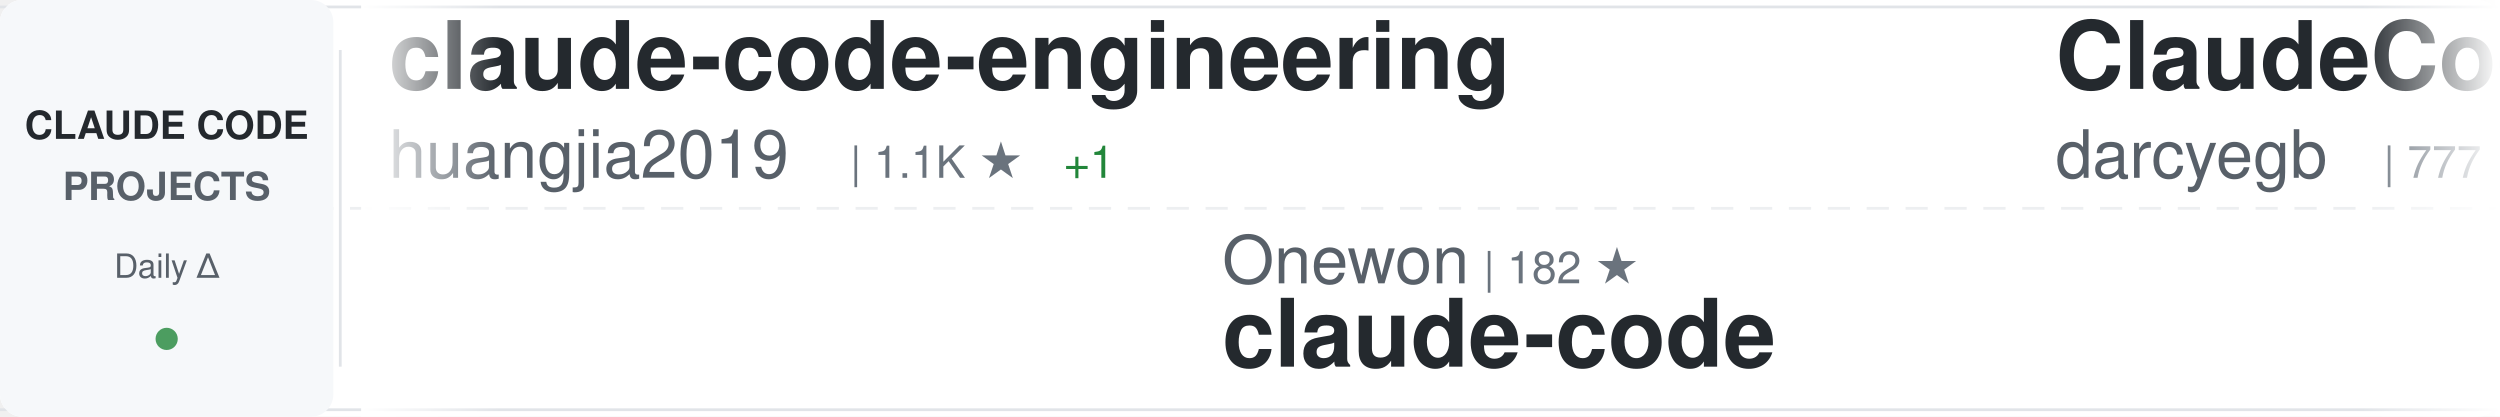
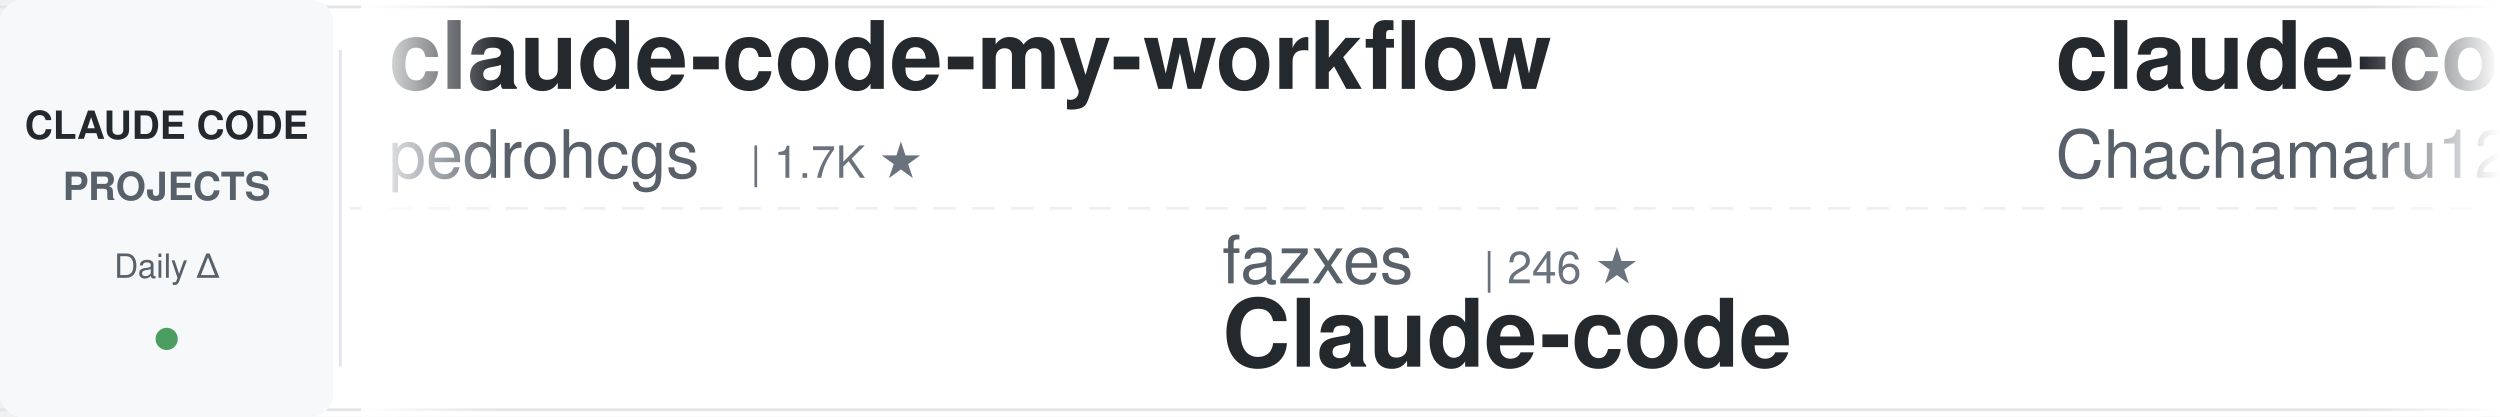
<svg xmlns="http://www.w3.org/2000/svg" width="900" height="150">
  <defs>
    <linearGradient id="awesomeLeftFade" x1="0%" y1="0%" x2="100%" y2="0%">
      <stop offset="0%" style="stop-color:#ffffff;stop-opacity:1" />
      <stop offset="100%" style="stop-color:#ffffff;stop-opacity:0" />
    </linearGradient>
    <linearGradient id="awesomeRightFade" x1="0%" y1="0%" x2="100%" y2="0%">
      <stop offset="0%" style="stop-color:#ffffff;stop-opacity:0" />
      <stop offset="100%" style="stop-color:#ffffff;stop-opacity:1" />
    </linearGradient>
  </defs>
  <rect width="900" height="150" fill="#ffffff" rx="8" />
  <rect x="0" y="2" width="900" height="1" fill="#e1e4e8" />
  <rect x="0" y="147" width="900" height="1" fill="#e1e4e8" />
  <line x1="0" y1="75" x2="900" y2="75" stroke="#e1e4e8" stroke-width="1" stroke-dasharray="8 6" opacity="0.6" />
  <rect x="0" y="0" width="120" height="150" fill="#f6f8fa" rx="8" />
  <text x="60" y="50" font-family="-apple-system, BlinkMacSystemFont, 'Segoe UI', Helvetica, Arial, sans-serif" font-size="14" font-weight="600" fill="#24292e" text-anchor="middle">CLAUDE CODE</text>
  <text x="60" y="72" font-family="-apple-system, BlinkMacSystemFont, 'Segoe UI', Helvetica, Arial, sans-serif" font-size="14" font-weight="600" fill="#586069" text-anchor="middle">PROJECTS</text>
  <text x="60" y="100" font-family="-apple-system, BlinkMacSystemFont, 'Segoe UI', Helvetica, Arial, sans-serif" font-size="12" font-weight="500" fill="#586069" text-anchor="middle">Daily Δ</text>
  <circle cx="60" cy="122" r="4" fill="#22863a" opacity="0.8" />
  <rect x="122" y="18" width="1" height="114" fill="#e1e4e8" />
  <clipPath id="awesomeTickerClip">
    <rect x="130" y="0" width="770" height="150" />
  </clipPath>
  <g clip-path="url(#awesomeTickerClip)">
    <g id="awesomeTickerItems">
      <animateTransform attributeName="transform" attributeType="XML" type="translate" from="0 0" to="-3000 0" dur="54s" repeatCount="indefinite" />
      <g transform="translate(0, 0)">
-         <text x="140" y="32" font-family="-apple-system, BlinkMacSystemFont, 'Segoe UI', Helvetica, Arial, sans-serif" font-size="34" font-weight="600" fill="#24292e">claude-code-engineering</text>
-         <text x="140" y="64" font-family="-apple-system, BlinkMacSystemFont, 'Segoe UI', Helvetica, Arial, sans-serif" font-size="24" font-weight="400" fill="#586069">huangjia2019</text>
-         <text x="306" y="64" font-family="-apple-system, BlinkMacSystemFont, 'Segoe UI', Helvetica, Arial, sans-serif" font-size="16" font-weight="500" fill="#6a737d">| 1.1K ★</text>
-         <text x="383" y="64" font-family="-apple-system, BlinkMacSystemFont, 'Segoe UI', Helvetica, Arial, sans-serif" font-size="16" font-weight="500" fill="#22863a"> +1</text>
+         <text x="140" y="32" font-family="-apple-system, BlinkMacSystemFont, 'Segoe UI', Helvetica, Arial, sans-serif" font-size="34" font-weight="600" fill="#24292e">claude-code-my-workflow</text>
+         <text x="140" y="64" font-family="-apple-system, BlinkMacSystemFont, 'Segoe UI', Helvetica, Arial, sans-serif" font-size="24" font-weight="400" fill="#586069">pedrohcgs</text>
+         <text x="270" y="64" font-family="-apple-system, BlinkMacSystemFont, 'Segoe UI', Helvetica, Arial, sans-serif" font-size="16" font-weight="500" fill="#6a737d">| 1.7K ★</text>
      </g>
      <g transform="translate(300, 0)">
-         <text x="140" y="102" font-family="-apple-system, BlinkMacSystemFont, 'Segoe UI', Helvetica, Arial, sans-serif" font-size="24" font-weight="400" fill="#586069">Onewon</text>
-         <text x="234" y="102" font-family="-apple-system, BlinkMacSystemFont, 'Segoe UI', Helvetica, Arial, sans-serif" font-size="16" font-weight="500" fill="#6a737d">| 182 ★</text>
-         <text x="140" y="132" font-family="-apple-system, BlinkMacSystemFont, 'Segoe UI', Helvetica, Arial, sans-serif" font-size="34" font-weight="600" fill="#24292e">claude-code</text>
+         <text x="140" y="102" font-family="-apple-system, BlinkMacSystemFont, 'Segoe UI', Helvetica, Arial, sans-serif" font-size="24" font-weight="400" fill="#586069">fazxes</text>
+         <text x="234" y="102" font-family="-apple-system, BlinkMacSystemFont, 'Segoe UI', Helvetica, Arial, sans-serif" font-size="16" font-weight="500" fill="#6a737d">| 246 ★</text>
+         <text x="140" y="132" font-family="-apple-system, BlinkMacSystemFont, 'Segoe UI', Helvetica, Arial, sans-serif" font-size="34" font-weight="600" fill="#24292e">Claude-code</text>
      </g>
      <g transform="translate(600, 0)">
-         <text x="140" y="32" font-family="-apple-system, BlinkMacSystemFont, 'Segoe UI', Helvetica, Arial, sans-serif" font-size="34" font-weight="600" fill="#24292e">ClaudeCodeAgents</text>
-         <text x="140" y="64" font-family="-apple-system, BlinkMacSystemFont, 'Segoe UI', Helvetica, Arial, sans-serif" font-size="24" font-weight="400" fill="#586069">darcyegb</text>
-         <text x="258" y="64" font-family="-apple-system, BlinkMacSystemFont, 'Segoe UI', Helvetica, Arial, sans-serif" font-size="16" font-weight="500" fill="#6a737d">| 777 ★</text>
+         <text x="140" y="32" font-family="-apple-system, BlinkMacSystemFont, 'Segoe UI', Helvetica, Arial, sans-serif" font-size="34" font-weight="600" fill="#24292e">claude-code-harness</text>
+         <text x="140" y="64" font-family="-apple-system, BlinkMacSystemFont, 'Segoe UI', Helvetica, Arial, sans-serif" font-size="24" font-weight="400" fill="#586069">Chachamaru127</text>
+         <text x="318" y="64" font-family="-apple-system, BlinkMacSystemFont, 'Segoe UI', Helvetica, Arial, sans-serif" font-size="16" font-weight="500" fill="#6a737d">| 3.2K ★</text>
+         <text x="395" y="64" font-family="-apple-system, BlinkMacSystemFont, 'Segoe UI', Helvetica, Arial, sans-serif" font-size="16" font-weight="500" fill="#22863a"> +2</text>
      </g>
      <g transform="translate(900, 0)">
-         <text x="140" y="102" font-family="-apple-system, BlinkMacSystemFont, 'Segoe UI', Helvetica, Arial, sans-serif" font-size="24" font-weight="400" fill="#586069">centminmod</text>
-         <text x="282" y="102" font-family="-apple-system, BlinkMacSystemFont, 'Segoe UI', Helvetica, Arial, sans-serif" font-size="16" font-weight="500" fill="#6a737d">| 2.7K ★</text>
-         <text x="140" y="132" font-family="-apple-system, BlinkMacSystemFont, 'Segoe UI', Helvetica, Arial, sans-serif" font-size="34" font-weight="600" fill="#24292e">my-claude-code-setup</text>
+         <text x="140" y="102" font-family="-apple-system, BlinkMacSystemFont, 'Segoe UI', Helvetica, Arial, sans-serif" font-size="24" font-weight="400" fill="#586069">WorldFlowAI</text>
+         <text x="294" y="102" font-family="-apple-system, BlinkMacSystemFont, 'Segoe UI', Helvetica, Arial, sans-serif" font-size="16" font-weight="500" fill="#6a737d">| 4.9K ★</text>
+         <text x="371" y="102" font-family="-apple-system, BlinkMacSystemFont, 'Segoe UI', Helvetica, Arial, sans-serif" font-size="16" font-weight="500" fill="#22863a"> +16</text>
+         <text x="140" y="132" font-family="-apple-system, BlinkMacSystemFont, 'Segoe UI', Helvetica, Arial, sans-serif" font-size="34" font-weight="600" fill="#24292e">everything-claude-code</text>
      </g>
      <g transform="translate(1200, 0)">
-         <text x="140" y="32" font-family="-apple-system, BlinkMacSystemFont, 'Segoe UI', Helvetica, Arial, sans-serif" font-size="34" font-weight="600" fill="#24292e">claude-code-source</text>
-         <text x="140" y="64" font-family="-apple-system, BlinkMacSystemFont, 'Segoe UI', Helvetica, Arial, sans-serif" font-size="24" font-weight="400" fill="#586069">AprilNEA</text>
-         <text x="258" y="64" font-family="-apple-system, BlinkMacSystemFont, 'Segoe UI', Helvetica, Arial, sans-serif" font-size="16" font-weight="500" fill="#6a737d">| 394 ★</text>
+         <text x="140" y="32" font-family="-apple-system, BlinkMacSystemFont, 'Segoe UI', Helvetica, Arial, sans-serif" font-size="34" font-weight="600" fill="#24292e">pi-vs-claude-code</text>
+         <text x="140" y="64" font-family="-apple-system, BlinkMacSystemFont, 'Segoe UI', Helvetica, Arial, sans-serif" font-size="24" font-weight="400" fill="#586069">disler</text>
+         <text x="234" y="64" font-family="-apple-system, BlinkMacSystemFont, 'Segoe UI', Helvetica, Arial, sans-serif" font-size="16" font-weight="500" fill="#6a737d">| 1.7K ★</text>
      </g>
      <g transform="translate(1500, 0)">
-         <text x="140" y="102" font-family="-apple-system, BlinkMacSystemFont, 'Segoe UI', Helvetica, Arial, sans-serif" font-size="24" font-weight="400" fill="#586069">SeemSeam</text>
-         <text x="258" y="102" font-family="-apple-system, BlinkMacSystemFont, 'Segoe UI', Helvetica, Arial, sans-serif" font-size="16" font-weight="500" fill="#6a737d">| 3.6K ★</text>
-         <text x="335" y="102" font-family="-apple-system, BlinkMacSystemFont, 'Segoe UI', Helvetica, Arial, sans-serif" font-size="16" font-weight="500" fill="#22863a"> +2</text>
-         <text x="140" y="132" font-family="-apple-system, BlinkMacSystemFont, 'Segoe UI', Helvetica, Arial, sans-serif" font-size="34" font-weight="600" fill="#24292e">claude_codex_bridge</text>
+         <text x="140" y="102" font-family="-apple-system, BlinkMacSystemFont, 'Segoe UI', Helvetica, Arial, sans-serif" font-size="24" font-weight="400" fill="#586069">FlorianBruniaux</text>
+         <text x="342" y="102" font-family="-apple-system, BlinkMacSystemFont, 'Segoe UI', Helvetica, Arial, sans-serif" font-size="16" font-weight="500" fill="#6a737d">| 6.2K ★</text>
+         <text x="419" y="102" font-family="-apple-system, BlinkMacSystemFont, 'Segoe UI', Helvetica, Arial, sans-serif" font-size="16" font-weight="500" fill="#22863a"> +3</text>
+         <text x="140" y="132" font-family="-apple-system, BlinkMacSystemFont, 'Segoe UI', Helvetica, Arial, sans-serif" font-size="34" font-weight="600" fill="#24292e">claude-code-ultimate-gui...</text>
      </g>
      <g transform="translate(1800, 0)">
-         <text x="140" y="32" font-family="-apple-system, BlinkMacSystemFont, 'Segoe UI', Helvetica, Arial, sans-serif" font-size="34" font-weight="600" fill="#24292e">claude-code-base-action</text>
-         <text x="140" y="64" font-family="-apple-system, BlinkMacSystemFont, 'Segoe UI', Helvetica, Arial, sans-serif" font-size="24" font-weight="400" fill="#586069">anthropics</text>
-         <text x="282" y="64" font-family="-apple-system, BlinkMacSystemFont, 'Segoe UI', Helvetica, Arial, sans-serif" font-size="16" font-weight="500" fill="#6a737d">| 1.0K ★</text>
-         <text x="359" y="64" font-family="-apple-system, BlinkMacSystemFont, 'Segoe UI', Helvetica, Arial, sans-serif" font-size="16" font-weight="500" fill="#22863a"> +1</text>
+         <text x="140" y="32" font-family="-apple-system, BlinkMacSystemFont, 'Segoe UI', Helvetica, Arial, sans-serif" font-size="34" font-weight="600" fill="#24292e">Claude-Code-Source-Study</text>
+         <text x="140" y="64" font-family="-apple-system, BlinkMacSystemFont, 'Segoe UI', Helvetica, Arial, sans-serif" font-size="24" font-weight="400" fill="#586069">luyao618</text>
+         <text x="258" y="64" font-family="-apple-system, BlinkMacSystemFont, 'Segoe UI', Helvetica, Arial, sans-serif" font-size="16" font-weight="500" fill="#6a737d">| 1.7K ★</text>
+         <text x="335" y="64" font-family="-apple-system, BlinkMacSystemFont, 'Segoe UI', Helvetica, Arial, sans-serif" font-size="16" font-weight="500" fill="#22863a"> +2</text>
      </g>
      <g transform="translate(2100, 0)">
-         <text x="140" y="102" font-family="-apple-system, BlinkMacSystemFont, 'Segoe UI', Helvetica, Arial, sans-serif" font-size="24" font-weight="400" fill="#586069">777genius</text>
-         <text x="270" y="102" font-family="-apple-system, BlinkMacSystemFont, 'Segoe UI', Helvetica, Arial, sans-serif" font-size="16" font-weight="500" fill="#6a737d">| 937 ★</text>
-         <text x="338" y="102" font-family="-apple-system, BlinkMacSystemFont, 'Segoe UI', Helvetica, Arial, sans-serif" font-size="16" font-weight="500" fill="#22863a"> +1</text>
-         <text x="140" y="132" font-family="-apple-system, BlinkMacSystemFont, 'Segoe UI', Helvetica, Arial, sans-serif" font-size="34" font-weight="600" fill="#24292e">claude-code-source-code</text>
+         <text x="140" y="102" font-family="-apple-system, BlinkMacSystemFont, 'Segoe UI', Helvetica, Arial, sans-serif" font-size="24" font-weight="400" fill="#586069">https-deeplearning-ai</text>
+         <text x="414" y="102" font-family="-apple-system, BlinkMacSystemFont, 'Segoe UI', Helvetica, Arial, sans-serif" font-size="16" font-weight="500" fill="#6a737d">| 557 ★</text>
+         <text x="482" y="102" font-family="-apple-system, BlinkMacSystemFont, 'Segoe UI', Helvetica, Arial, sans-serif" font-size="16" font-weight="500" fill="#22863a"> +1</text>
+         <text x="140" y="132" font-family="-apple-system, BlinkMacSystemFont, 'Segoe UI', Helvetica, Arial, sans-serif" font-size="34" font-weight="600" fill="#24292e">sc-claude-code-files</text>
      </g>
      <g transform="translate(2400, 0)">
-         <text x="140" y="32" font-family="-apple-system, BlinkMacSystemFont, 'Segoe UI', Helvetica, Arial, sans-serif" font-size="34" font-weight="600" fill="#24292e">arcads-claude-code</text>
-         <text x="140" y="64" font-family="-apple-system, BlinkMacSystemFont, 'Segoe UI', Helvetica, Arial, sans-serif" font-size="24" font-weight="400" fill="#586069">krusemediallc</text>
-         <text x="318" y="64" font-family="-apple-system, BlinkMacSystemFont, 'Segoe UI', Helvetica, Arial, sans-serif" font-size="16" font-weight="500" fill="#6a737d">| 1.6K ★</text>
+         <text x="140" y="32" font-family="-apple-system, BlinkMacSystemFont, 'Segoe UI', Helvetica, Arial, sans-serif" font-size="34" font-weight="600" fill="#24292e">claude-code-tudou</text>
+         <text x="140" y="64" font-family="-apple-system, BlinkMacSystemFont, 'Segoe UI', Helvetica, Arial, sans-serif" font-size="24" font-weight="400" fill="#586069">AICoderTudou</text>
+         <text x="306" y="64" font-family="-apple-system, BlinkMacSystemFont, 'Segoe UI', Helvetica, Arial, sans-serif" font-size="16" font-weight="500" fill="#6a737d">| 493 ★</text>
      </g>
      <g transform="translate(2700, 0)">
-         <text x="140" y="102" font-family="-apple-system, BlinkMacSystemFont, 'Segoe UI', Helvetica, Arial, sans-serif" font-size="24" font-weight="400" fill="#586069">luyao618</text>
-         <text x="258" y="102" font-family="-apple-system, BlinkMacSystemFont, 'Segoe UI', Helvetica, Arial, sans-serif" font-size="16" font-weight="500" fill="#6a737d">| 1.7K ★</text>
-         <text x="140" y="132" font-family="-apple-system, BlinkMacSystemFont, 'Segoe UI', Helvetica, Arial, sans-serif" font-size="34" font-weight="600" fill="#24292e">Claude-Code-Source-Study</text>
+         <text x="140" y="102" font-family="-apple-system, BlinkMacSystemFont, 'Segoe UI', Helvetica, Arial, sans-serif" font-size="24" font-weight="400" fill="#586069">asgeirtj</text>
+         <text x="258" y="102" font-family="-apple-system, BlinkMacSystemFont, 'Segoe UI', Helvetica, Arial, sans-serif" font-size="16" font-weight="500" fill="#6a737d">| 69.8K ★</text>
+         <text x="344" y="102" font-family="-apple-system, BlinkMacSystemFont, 'Segoe UI', Helvetica, Arial, sans-serif" font-size="16" font-weight="500" fill="#22863a"> +12</text>
+         <text x="140" y="132" font-family="-apple-system, BlinkMacSystemFont, 'Segoe UI', Helvetica, Arial, sans-serif" font-size="34" font-weight="600" fill="#24292e">system_prompts_leaks</text>
      </g>
      <g transform="translate(3000, 0)">
-         <text x="140" y="32" font-family="-apple-system, BlinkMacSystemFont, 'Segoe UI', Helvetica, Arial, sans-serif" font-size="34" font-weight="600" fill="#24292e">claude-code-engineering</text>
-         <text x="140" y="64" font-family="-apple-system, BlinkMacSystemFont, 'Segoe UI', Helvetica, Arial, sans-serif" font-size="24" font-weight="400" fill="#586069">huangjia2019</text>
-         <text x="306" y="64" font-family="-apple-system, BlinkMacSystemFont, 'Segoe UI', Helvetica, Arial, sans-serif" font-size="16" font-weight="500" fill="#6a737d">| 1.1K ★</text>
-         <text x="383" y="64" font-family="-apple-system, BlinkMacSystemFont, 'Segoe UI', Helvetica, Arial, sans-serif" font-size="16" font-weight="500" fill="#22863a"> +1</text>
+         <text x="140" y="32" font-family="-apple-system, BlinkMacSystemFont, 'Segoe UI', Helvetica, Arial, sans-serif" font-size="34" font-weight="600" fill="#24292e">claude-code-my-workflow</text>
+         <text x="140" y="64" font-family="-apple-system, BlinkMacSystemFont, 'Segoe UI', Helvetica, Arial, sans-serif" font-size="24" font-weight="400" fill="#586069">pedrohcgs</text>
+         <text x="270" y="64" font-family="-apple-system, BlinkMacSystemFont, 'Segoe UI', Helvetica, Arial, sans-serif" font-size="16" font-weight="500" fill="#6a737d">| 1.7K ★</text>
      </g>
      <g transform="translate(3300, 0)">
-         <text x="140" y="102" font-family="-apple-system, BlinkMacSystemFont, 'Segoe UI', Helvetica, Arial, sans-serif" font-size="24" font-weight="400" fill="#586069">Onewon</text>
-         <text x="234" y="102" font-family="-apple-system, BlinkMacSystemFont, 'Segoe UI', Helvetica, Arial, sans-serif" font-size="16" font-weight="500" fill="#6a737d">| 182 ★</text>
-         <text x="140" y="132" font-family="-apple-system, BlinkMacSystemFont, 'Segoe UI', Helvetica, Arial, sans-serif" font-size="34" font-weight="600" fill="#24292e">claude-code</text>
+         <text x="140" y="102" font-family="-apple-system, BlinkMacSystemFont, 'Segoe UI', Helvetica, Arial, sans-serif" font-size="24" font-weight="400" fill="#586069">fazxes</text>
+         <text x="234" y="102" font-family="-apple-system, BlinkMacSystemFont, 'Segoe UI', Helvetica, Arial, sans-serif" font-size="16" font-weight="500" fill="#6a737d">| 246 ★</text>
+         <text x="140" y="132" font-family="-apple-system, BlinkMacSystemFont, 'Segoe UI', Helvetica, Arial, sans-serif" font-size="34" font-weight="600" fill="#24292e">Claude-code</text>
      </g>
      <g transform="translate(3600, 0)">
-         <text x="140" y="32" font-family="-apple-system, BlinkMacSystemFont, 'Segoe UI', Helvetica, Arial, sans-serif" font-size="34" font-weight="600" fill="#24292e">ClaudeCodeAgents</text>
-         <text x="140" y="64" font-family="-apple-system, BlinkMacSystemFont, 'Segoe UI', Helvetica, Arial, sans-serif" font-size="24" font-weight="400" fill="#586069">darcyegb</text>
-         <text x="258" y="64" font-family="-apple-system, BlinkMacSystemFont, 'Segoe UI', Helvetica, Arial, sans-serif" font-size="16" font-weight="500" fill="#6a737d">| 777 ★</text>
+         <text x="140" y="32" font-family="-apple-system, BlinkMacSystemFont, 'Segoe UI', Helvetica, Arial, sans-serif" font-size="34" font-weight="600" fill="#24292e">claude-code-harness</text>
+         <text x="140" y="64" font-family="-apple-system, BlinkMacSystemFont, 'Segoe UI', Helvetica, Arial, sans-serif" font-size="24" font-weight="400" fill="#586069">Chachamaru127</text>
+         <text x="318" y="64" font-family="-apple-system, BlinkMacSystemFont, 'Segoe UI', Helvetica, Arial, sans-serif" font-size="16" font-weight="500" fill="#6a737d">| 3.2K ★</text>
+         <text x="395" y="64" font-family="-apple-system, BlinkMacSystemFont, 'Segoe UI', Helvetica, Arial, sans-serif" font-size="16" font-weight="500" fill="#22863a"> +2</text>
      </g>
      <g transform="translate(3900, 0)">
-         <text x="140" y="102" font-family="-apple-system, BlinkMacSystemFont, 'Segoe UI', Helvetica, Arial, sans-serif" font-size="24" font-weight="400" fill="#586069">centminmod</text>
-         <text x="282" y="102" font-family="-apple-system, BlinkMacSystemFont, 'Segoe UI', Helvetica, Arial, sans-serif" font-size="16" font-weight="500" fill="#6a737d">| 2.7K ★</text>
-         <text x="140" y="132" font-family="-apple-system, BlinkMacSystemFont, 'Segoe UI', Helvetica, Arial, sans-serif" font-size="34" font-weight="600" fill="#24292e">my-claude-code-setup</text>
+         <text x="140" y="102" font-family="-apple-system, BlinkMacSystemFont, 'Segoe UI', Helvetica, Arial, sans-serif" font-size="24" font-weight="400" fill="#586069">WorldFlowAI</text>
+         <text x="294" y="102" font-family="-apple-system, BlinkMacSystemFont, 'Segoe UI', Helvetica, Arial, sans-serif" font-size="16" font-weight="500" fill="#6a737d">| 4.9K ★</text>
+         <text x="371" y="102" font-family="-apple-system, BlinkMacSystemFont, 'Segoe UI', Helvetica, Arial, sans-serif" font-size="16" font-weight="500" fill="#22863a"> +16</text>
+         <text x="140" y="132" font-family="-apple-system, BlinkMacSystemFont, 'Segoe UI', Helvetica, Arial, sans-serif" font-size="34" font-weight="600" fill="#24292e">everything-claude-code</text>
      </g>
    </g>
  </g>
  <rect x="130" y="0" width="50" height="150" fill="url(#awesomeLeftFade)" />
  <rect x="850" y="0" width="50" height="150" fill="url(#awesomeRightFade)" />
</svg>
